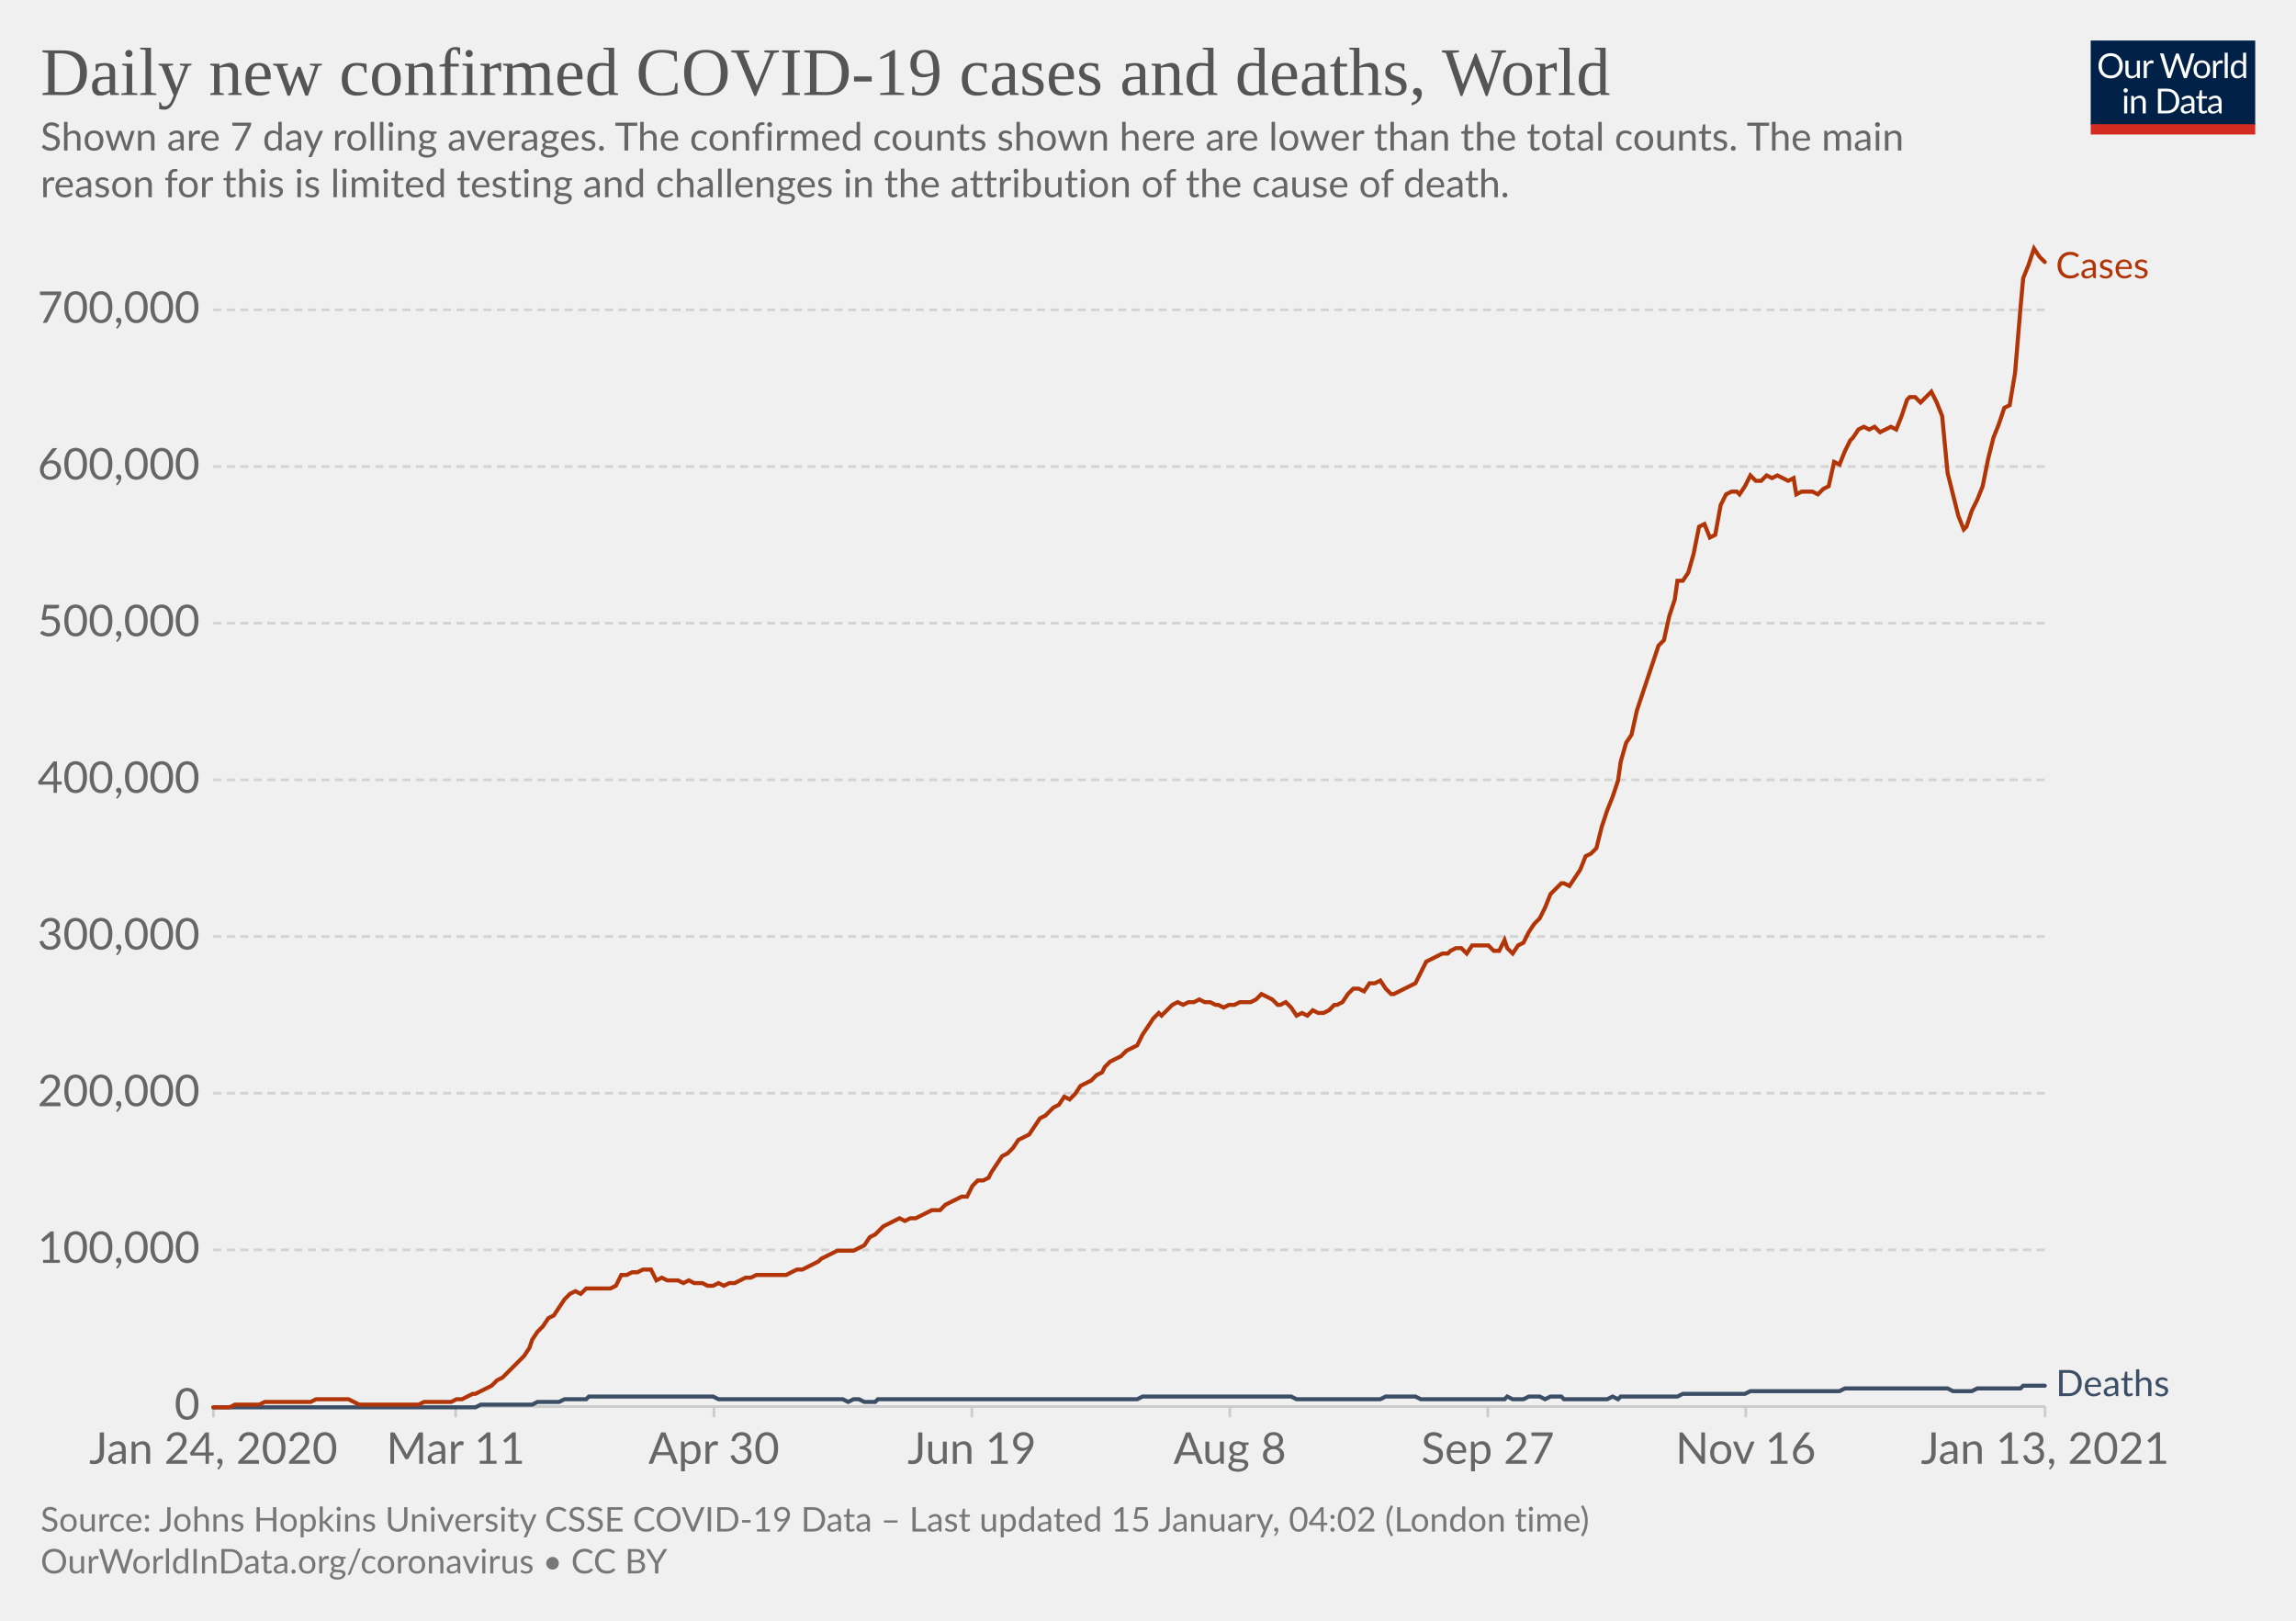
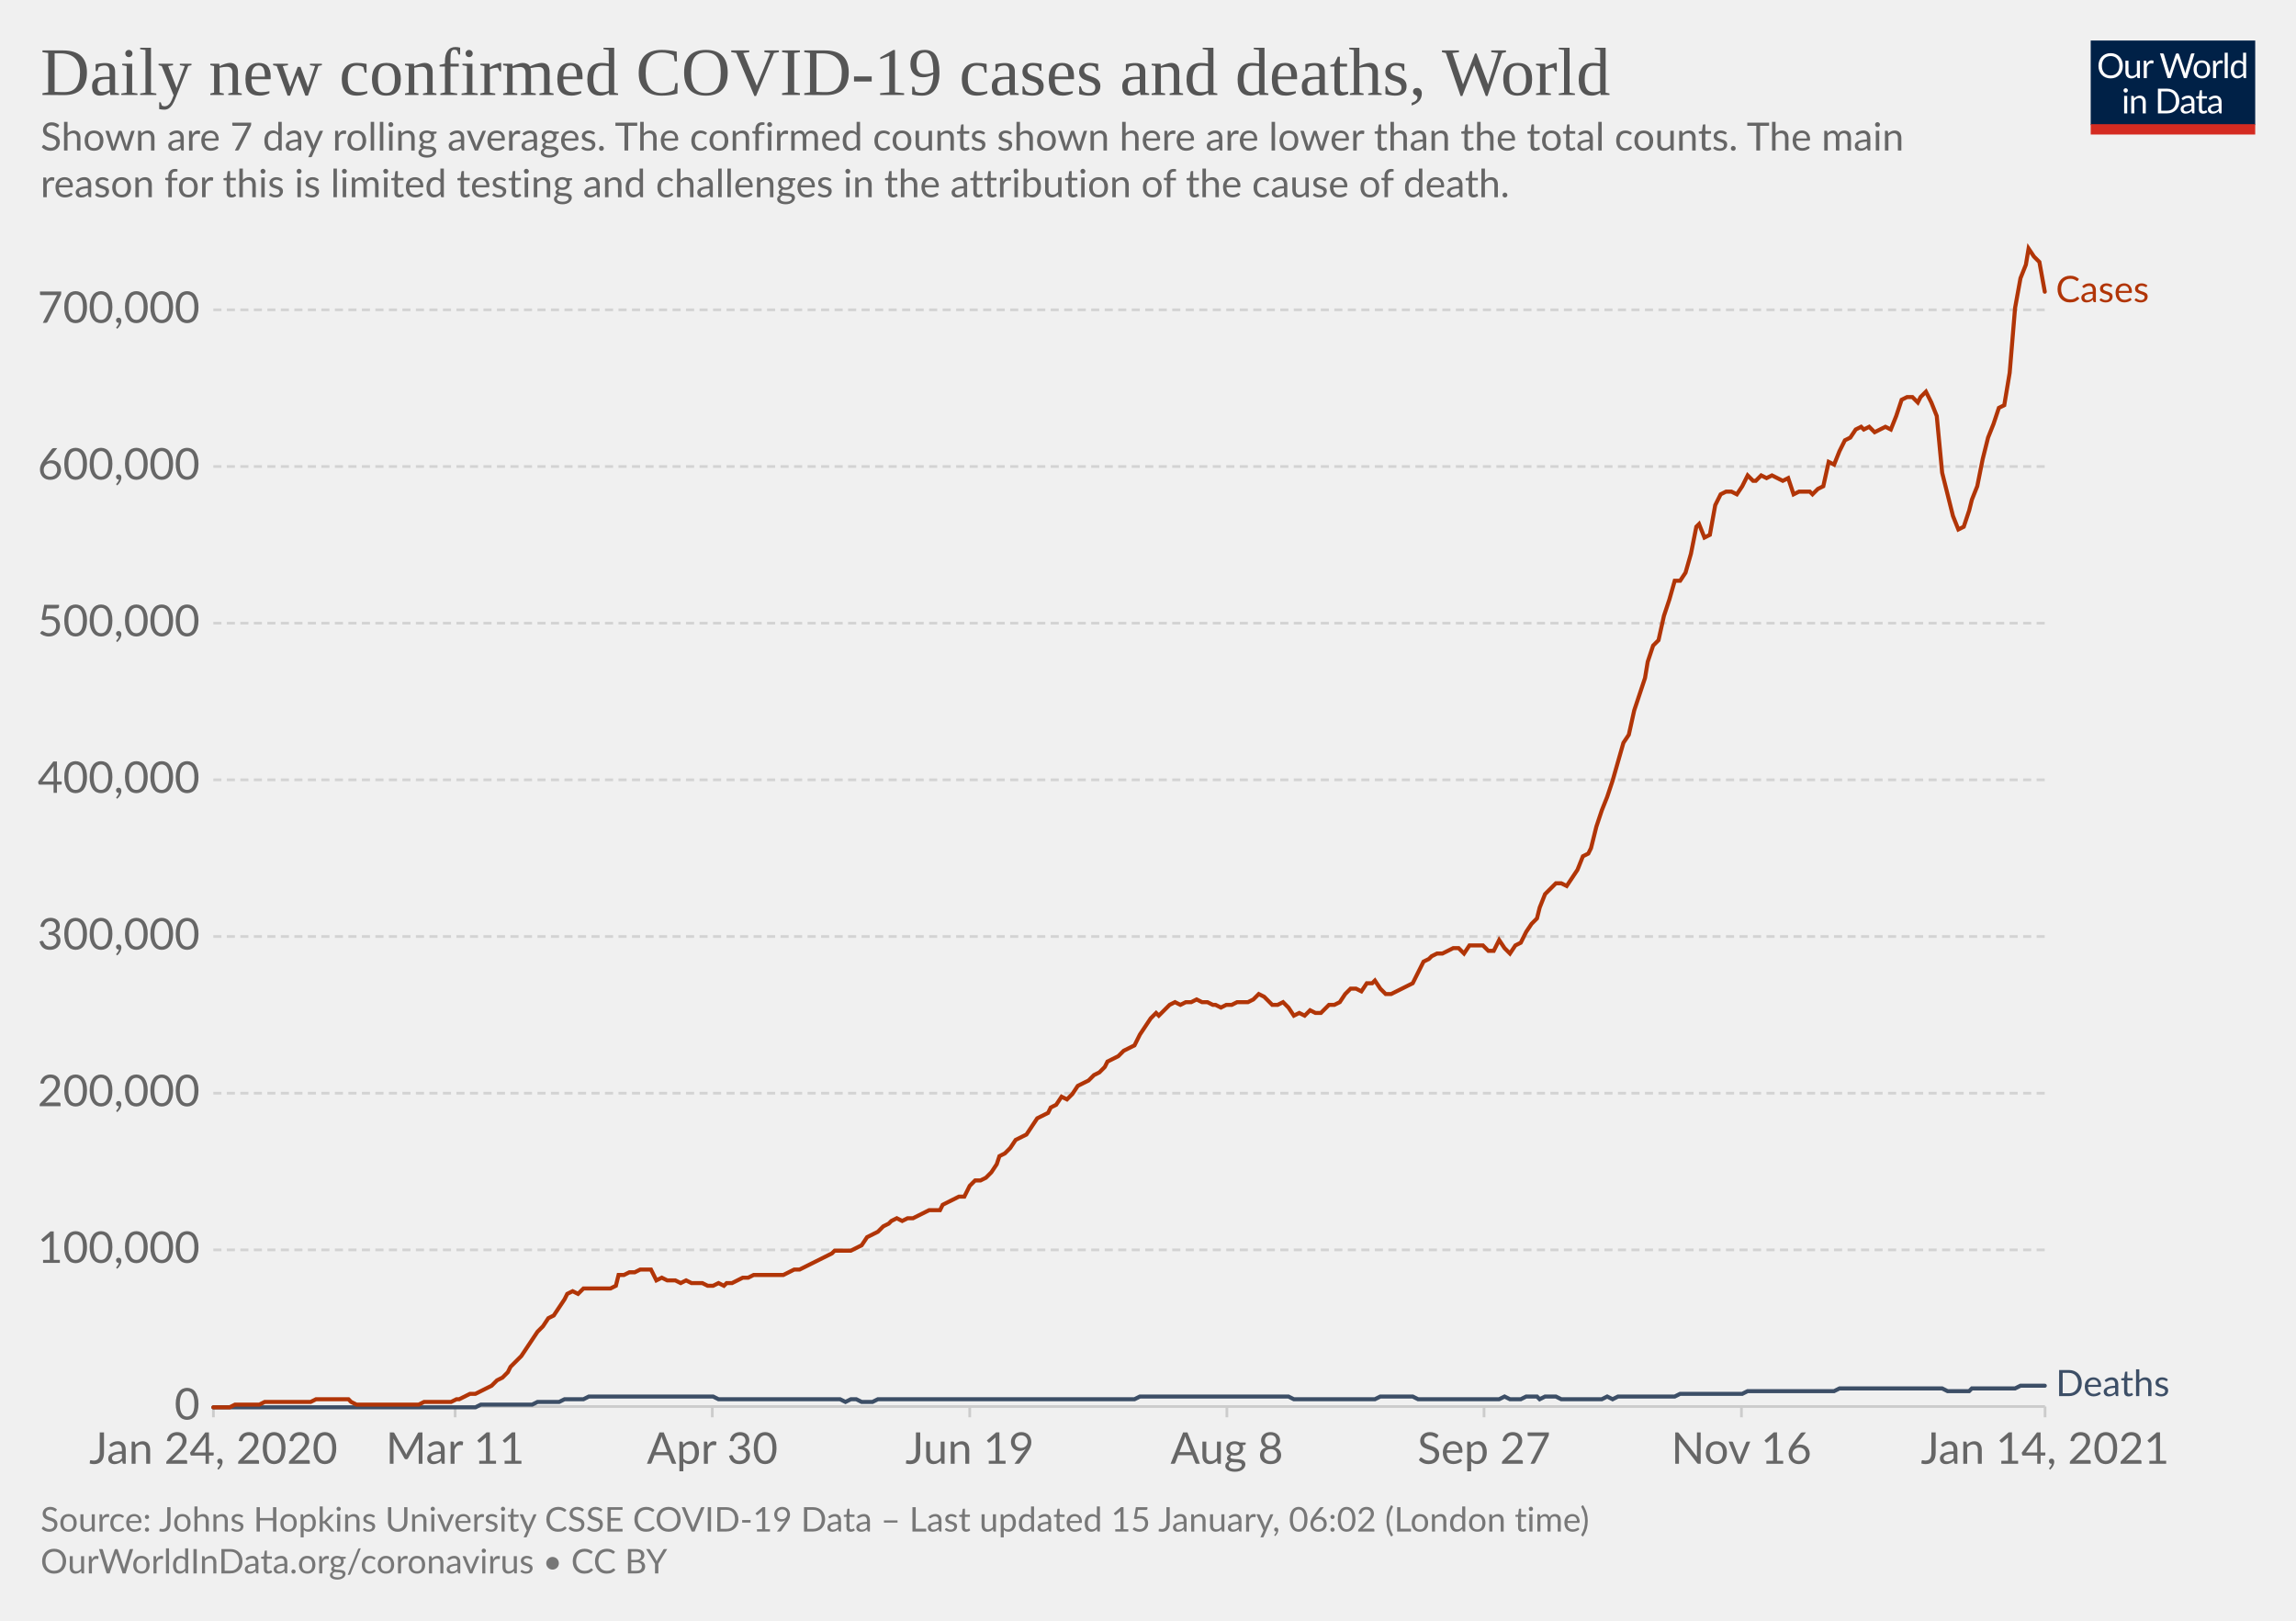
<svg xmlns="http://www.w3.org/2000/svg" version="1.1" style="background-color:#fff;-webkit-font-smoothing:antialiased" width="850" height="600" viewBox="0 0 850 600" font-family="Lato,'Helvetica Neue',Helvetica,Arial,sans-serif" font-size="18" text-rendering="optimizeLegibility">
  <g class="HeaderView">
    <g transform="matrix(.29 0 0 .29 774 15)">
      <svg width="210" height="120" viewBox="0 0 210 120" fill="none">
        <g clip-path="url(#clip0)">
          <path d="M0 0h210v107.89H0V0z" fill="#002147" />
          <path d="M40.98 32.25c0 2.36-.38 4.53-1.12 6.51a14.26 14.26 0 01-8.1 8.4c-1.9.78-4.02 1.17-6.34 1.17a16.6 16.6 0 01-6.33-1.17 14.31 14.31 0 01-8.08-8.4 18.29 18.29 0 01-1.12-6.51c0-2.36.38-4.53 1.12-6.5.75-1.97 1.8-3.67 3.17-5.1a14.32 14.32 0 014.9-3.34c1.92-.8 4.03-1.19 6.34-1.19 2.32 0 4.43.4 6.34 1.19 1.92.8 3.56 1.9 4.93 3.34a14.87 14.87 0 013.17 5.1 18.1 18.1 0 011.12 6.5zm-4.38 0c0-1.94-.26-3.68-.8-5.22a10.91 10.91 0 00-2.24-3.89 9.68 9.68 0 00-3.52-2.46 11.95 11.95 0 00-4.62-.86c-1.68 0-3.21.28-4.6.86a9.88 9.88 0 00-3.54 2.46 10.91 10.91 0 00-2.24 3.9c-.53 1.53-.8 3.27-.8 5.2 0 1.94.27 3.68.8 5.22a11.17 11.17 0 002.24 3.9 10.01 10.01 0 003.55 2.44c1.38.56 2.9.83 4.6.83s3.24-.27 4.61-.83a9.8 9.8 0 003.52-2.44 11.17 11.17 0 002.25-3.9c.53-1.54.8-3.28.8-5.21zm26.22-6.54V48H60.5c-.56 0-.9-.27-1.05-.81l-.31-2.4a12.45 12.45 0 01-3.26 2.6c-1.2.64-2.58.96-4.13.96-1.22 0-2.3-.2-3.24-.6a6.52 6.52 0 01-2.33-1.7 7.37 7.37 0 01-1.43-2.67c-.3-1.04-.46-2.2-.46-3.45V25.7h3.91v14.22c0 1.68.38 2.99 1.15 3.91.77.93 1.96 1.39 3.54 1.39 1.16 0 2.24-.27 3.23-.82a10.42 10.42 0 002.8-2.28V25.7h3.91zm8.61 4.47a9.94 9.94 0 012.6-3.56 5.64 5.64 0 013.76-1.3c.47 0 .92.05 1.34.15.44.1.83.27 1.17.49l-.3 2.92c-.09.37-.3.55-.66.55-.2 0-.5-.04-.9-.13a6.21 6.21 0 00-3.24.18 4.23 4.23 0 00-1.47.92c-.42.4-.81.9-1.17 1.5-.33.58-.64 1.26-.92 2.02V48H67.7V25.71h2.25c.42 0 .72.08.88.25.16.16.27.44.33.83l.26 3.39zm61.16-13.7L122.75 48h-3.82l-7.99-24.05a21.95 21.95 0 01-.42-1.58 38.36 38.36 0 01-.44 1.58L102.05 48h-3.83L88.4 16.47h3.54c.38 0 .7.1.95.29.26.2.43.43.5.73l6.52 21.9.28 1.28.29 1.46.3-1.46.38-1.27 7.41-21.91c.1-.25.26-.48.51-.69.27-.22.58-.33.95-.33h1.23c.38 0 .69.1.92.29a1.77 1.77 0 01.53.73l7.4 21.9a28.4 28.4 0 01.68 2.62 29.52 29.52 0 01.52-2.61l6.54-21.91a1.31 1.31 0 01.48-.7c.27-.21.58-.32.95-.32h3.32zm9.35 8.88c1.63 0 3.1.27 4.4.82a9.43 9.43 0 015.46 5.94c.5 1.4.74 2.98.74 4.73 0 1.76-.25 3.34-.74 4.75a9.43 9.43 0 01-5.46 5.92c-1.3.52-2.77.79-4.4.79-1.64 0-3.12-.27-4.44-.8a9.42 9.42 0 01-3.35-2.3c-.92-1-1.63-2.2-2.13-3.61-.49-1.41-.73-3-.73-4.75s.24-3.33.73-4.73c.5-1.43 1.2-2.64 2.13-3.63a9.4 9.4 0 013.35-2.31c1.32-.55 2.8-.82 4.44-.82zm0 19.89c2.2 0 3.84-.73 4.93-2.2 1.08-1.48 1.63-3.54 1.63-6.18 0-2.66-.55-4.72-1.63-6.2-1.09-1.49-2.73-2.23-4.93-2.23-1.12 0-2.09.2-2.93.57a5.71 5.71 0 00-2.06 1.65 7.5 7.5 0 00-1.24 2.67c-.26 1.04-.4 2.22-.4 3.54 0 2.64.55 4.7 1.64 6.18 1.1 1.47 2.76 2.2 4.99 2.2zm17.97-15.07a9.94 9.94 0 012.6-3.56 5.64 5.64 0 013.76-1.3c.47 0 .91.05 1.34.15.44.1.83.27 1.16.49l-.28 2.92c-.09.37-.31.55-.66.55-.2 0-.5-.04-.9-.13a6.2 6.2 0 00-3.24.18 4.23 4.23 0 00-1.47.92c-.43.4-.82.9-1.17 1.5a13.1 13.1 0 00-.92 2.02V48h-3.94V25.71h2.24c.43 0 .72.08.88.25.17.16.28.44.33.83l.27 3.39zm15.04-14.59V48h-3.92V15.6h3.92zm19.55 15.43a6.22 6.22 0 00-2.38-2.05 6.7 6.7 0 00-2.86-.6c-2.07 0-3.66.75-4.77 2.23-1.12 1.48-1.68 3.6-1.68 6.33 0 1.46.13 2.7.38 3.74a7.29 7.29 0 001.1 2.56 4.35 4.35 0 001.78 1.45c.7.3 1.5.46 2.4.46 1.29 0 2.41-.3 3.36-.88a9.6 9.6 0 002.67-2.49V31.02zm3.91-15.43V48h-2.33c-.56 0-.9-.27-1.06-.81l-.35-2.71a12.13 12.13 0 01-3.25 2.77 8.28 8.28 0 01-4.23 1.06 7.31 7.31 0 01-6.14-2.9c-.73-.96-1.3-2.15-1.69-3.57a18.35 18.35 0 01.07-9.48 11.29 11.29 0 011.89-3.7 8.7 8.7 0 017.06-3.34 7.96 7.96 0 016.12 2.62V15.59h3.91zM46.61 70.71V93H42.7V70.71h3.91zm.84-7c0 .39-.08.75-.24 1.09a2.81 2.81 0 01-1.52 1.47 2.67 2.67 0 01-2.16 0 2.9 2.9 0 01-1.45-1.47 2.67 2.67 0 010-2.16c.15-.35.35-.65.6-.9.25-.27.53-.47.85-.62a2.67 2.67 0 012.16 0c.35.15.65.35.9.62.27.25.47.55.62.9.16.34.24.7.24 1.08zm7.97 10.24c.49-.54 1-1.04 1.54-1.48a9.85 9.85 0 013.66-1.84 8.96 8.96 0 015.43.35c.94.4 1.72.97 2.33 1.71a7.36 7.36 0 011.43 2.67c.32 1.04.49 2.19.49 3.45V93h-3.94V78.81c0-1.69-.4-3-1.17-3.92-.76-.93-1.93-1.4-3.5-1.4a6.6 6.6 0 00-3.25.83c-1 .56-1.92 1.31-2.77 2.27V93h-3.94V70.71h2.35c.56 0 .9.28 1.04.82l.3 2.42zm57.7 3.3c0 2.36-.37 4.5-1.11 6.44a14.3 14.3 0 01-3.17 4.98 14.1 14.1 0 01-4.93 3.2c-1.9.76-4.02 1.13-6.33 1.13H85.8V61.47h11.77c2.31 0 4.42.39 6.33 1.15a13.8 13.8 0 018.1 8.18 17.75 17.75 0 011.12 6.45zm-4.37 0c0-1.94-.26-3.67-.8-5.2a10.94 10.94 0 00-2.23-3.87 9.57 9.57 0 00-3.53-2.42 12.23 12.23 0 00-4.61-.83h-7.5v24.62h7.5c1.7 0 3.24-.28 4.61-.84a9.7 9.7 0 003.53-2.4 10.94 10.94 0 002.24-3.87c.53-1.53.8-3.26.8-5.2zm19.8 5.72c-1.8.06-3.34.2-4.62.44-1.26.22-2.3.51-3.1.88-.8.36-1.37.8-1.74 1.3-.35.5-.53 1.05-.53 1.67 0 .58.1 1.1.3 1.52a3 3 0 00.76 1.05c.34.27.73.46 1.17.6a6.13 6.13 0 001.45.17 7.28 7.28 0 003.5-.81 11.95 11.95 0 002.82-2.2v-4.62zm-12.65-9.11a12.73 12.73 0 013.98-2.66c1.43-.59 3-.88 4.73-.88 1.25 0 2.36.2 3.33.61a6.81 6.81 0 013.94 4.38c.33 1.04.5 2.19.5 3.43V93h-1.74a1.8 1.8 0 01-.88-.18c-.2-.13-.36-.38-.48-.74l-.44-2.12-1.72 1.46a9.48 9.48 0 01-3.74 1.7c-.69.15-1.46.23-2.3.23-.87 0-1.69-.12-2.45-.35a5.34 5.34 0 01-3.34-2.93 6.64 6.64 0 01-.49-2.64c0-.88.25-1.72.73-2.53a6.33 6.33 0 012.35-2.17c1.09-.63 2.5-1.15 4.25-1.54 1.75-.41 3.89-.65 6.42-.7v-1.75c0-1.73-.37-3.03-1.12-3.91-.75-.9-1.84-1.34-3.28-1.34-.97 0-1.78.12-2.44.37-.64.23-1.2.5-1.7.81l-1.23.82c-.33.23-.67.35-1 .35-.27 0-.5-.07-.69-.2a2.1 2.1 0 01-.48-.53l-.7-1.25zm27.67 19.5c-1.76 0-3.12-.5-4.07-1.48-.94-.98-1.41-2.4-1.41-4.25V74h-2.68a.9.9 0 01-.6-.2c-.16-.14-.24-.36-.24-.66v-1.56l3.65-.46.9-6.89a.9.9 0 01.29-.52.88.88 0 01.62-.22H142v7.67h6.44V74H142v13.38c0 .94.22 1.63.68 2.09.45.45 1.04.68 1.76.68a3.21 3.21 0 001.85-.53l.55-.35c.16-.12.3-.18.41-.18.2 0 .4.13.55.38l1.15 1.87a7.45 7.45 0 01-2.44 1.5 8.53 8.53 0 01-2.95.52zm19.68-10.4c-1.8.07-3.34.21-4.62.45-1.26.22-2.3.51-3.1.88-.8.36-1.37.8-1.74 1.3-.35.5-.53 1.05-.53 1.67 0 .58.1 1.1.3 1.52a2.9 2.9 0 00.76 1.05c.34.27.73.46 1.17.6a6.13 6.13 0 001.45.17 7.3 7.3 0 003.5-.81 12.04 12.04 0 002.82-2.2v-4.62zm-12.65-9.1a12.72 12.72 0 013.99-2.66c1.42-.59 3-.88 4.72-.88 1.25 0 2.36.2 3.33.61a6.81 6.81 0 013.94 4.38c.33 1.04.5 2.19.5 3.43V93h-1.74a1.8 1.8 0 01-.88-.18c-.2-.13-.36-.38-.48-.74l-.44-2.12-1.72 1.46a9.48 9.48 0 01-3.74 1.7c-.69.15-1.46.23-2.3.23-.87 0-1.69-.12-2.45-.35a5.33 5.33 0 01-3.34-2.93 6.62 6.62 0 01-.49-2.64c0-.88.25-1.72.73-2.53a6.33 6.33 0 012.35-2.17c1.09-.63 2.5-1.15 4.25-1.54a31.2 31.2 0 016.42-.7v-1.75c0-1.73-.37-3.03-1.12-3.91-.75-.9-1.84-1.34-3.28-1.34-.97 0-1.78.12-2.44.37-.64.23-1.2.5-1.7.81l-1.22.82c-.34.23-.68.35-1.02.35-.26 0-.49-.07-.68-.2a1.88 1.88 0 01-.48-.53l-.7-1.25zM40.98 32.25c0 2.36-.38 4.53-1.12 6.51a14.26 14.26 0 01-8.1 8.4c-1.9.78-4.02 1.17-6.34 1.17a16.6 16.6 0 01-6.33-1.17 14.31 14.31 0 01-8.08-8.4 18.29 18.29 0 01-1.12-6.51c0-2.36.38-4.53 1.12-6.5.75-1.97 1.8-3.67 3.17-5.1a14.32 14.32 0 014.9-3.34c1.92-.8 4.03-1.19 6.34-1.19 2.32 0 4.43.4 6.34 1.19 1.92.8 3.56 1.9 4.93 3.34a14.87 14.87 0 013.17 5.1 18.1 18.1 0 011.12 6.5zm-4.38 0c0-1.94-.26-3.68-.8-5.22a10.91 10.91 0 00-2.24-3.89 9.68 9.68 0 00-3.52-2.46 11.95 11.95 0 00-4.62-.86c-1.68 0-3.21.28-4.6.86a9.88 9.88 0 00-3.54 2.46 10.91 10.91 0 00-2.24 3.9c-.53 1.53-.8 3.27-.8 5.2 0 1.94.27 3.68.8 5.22a11.17 11.17 0 002.24 3.9 10.01 10.01 0 003.55 2.44c1.38.56 2.9.83 4.6.83s3.24-.27 4.61-.83a9.8 9.8 0 003.52-2.44 11.17 11.17 0 002.25-3.9c.53-1.54.8-3.28.8-5.21zm26.22-6.54V48H60.5c-.56 0-.9-.27-1.05-.81l-.31-2.4a12.45 12.45 0 01-3.26 2.6c-1.2.64-2.58.96-4.13.96-1.22 0-2.3-.2-3.24-.6a6.52 6.52 0 01-2.33-1.7 7.37 7.37 0 01-1.43-2.67c-.3-1.04-.46-2.2-.46-3.45V25.7h3.91v14.22c0 1.68.38 2.99 1.15 3.91.77.93 1.96 1.39 3.54 1.39 1.16 0 2.24-.27 3.23-.82a10.42 10.42 0 002.8-2.28V25.7h3.91zm8.61 4.47a9.94 9.94 0 012.6-3.56 5.64 5.64 0 013.76-1.3c.47 0 .92.05 1.34.15.44.1.83.27 1.17.49l-.3 2.92c-.09.37-.3.55-.66.55-.2 0-.5-.04-.9-.13a6.21 6.21 0 00-3.24.18 4.23 4.23 0 00-1.47.92c-.42.4-.81.9-1.17 1.5-.33.58-.64 1.26-.92 2.02V48H67.7V25.71h2.25c.42 0 .72.08.88.25.16.16.27.44.33.83l.26 3.39zm61.16-13.7L122.75 48h-3.82l-7.99-24.05a21.95 21.95 0 01-.42-1.58 38.36 38.36 0 01-.44 1.58L102.05 48h-3.83L88.4 16.47h3.54c.38 0 .7.1.95.29.26.2.43.43.5.73l6.52 21.9.28 1.28.29 1.46.3-1.46.38-1.27 7.41-21.91c.1-.25.26-.48.51-.69.27-.22.58-.33.95-.33h1.23c.38 0 .69.1.92.29a1.77 1.77 0 01.53.73l7.4 21.9a28.4 28.4 0 01.68 2.62 29.52 29.52 0 01.52-2.61l6.54-21.91a1.31 1.31 0 01.48-.7c.27-.21.58-.32.95-.32h3.32zm9.35 8.88c1.63 0 3.1.27 4.4.82a9.43 9.43 0 015.46 5.94c.5 1.4.74 2.98.74 4.73 0 1.76-.25 3.34-.74 4.75a9.43 9.43 0 01-5.46 5.92c-1.3.52-2.77.79-4.4.79-1.64 0-3.12-.27-4.44-.8a9.42 9.42 0 01-3.35-2.3c-.92-1-1.63-2.2-2.13-3.61-.49-1.41-.73-3-.73-4.75s.24-3.33.73-4.73c.5-1.43 1.2-2.64 2.13-3.63a9.4 9.4 0 013.35-2.31c1.32-.55 2.8-.82 4.44-.82zm0 19.89c2.2 0 3.84-.73 4.93-2.2 1.08-1.48 1.63-3.54 1.63-6.18 0-2.66-.55-4.72-1.63-6.2-1.09-1.49-2.73-2.23-4.93-2.23-1.12 0-2.09.2-2.93.57a5.71 5.71 0 00-2.06 1.65 7.5 7.5 0 00-1.24 2.67c-.26 1.04-.4 2.22-.4 3.54 0 2.64.55 4.7 1.64 6.18 1.1 1.47 2.76 2.2 4.99 2.2zm17.97-15.07a9.94 9.94 0 012.6-3.56 5.64 5.64 0 013.76-1.3c.47 0 .91.05 1.34.15.44.1.83.27 1.16.49l-.28 2.92c-.09.37-.31.55-.66.55-.2 0-.5-.04-.9-.13a6.2 6.2 0 00-3.24.18 4.23 4.23 0 00-1.47.92c-.43.4-.82.9-1.17 1.5a13.1 13.1 0 00-.92 2.02V48h-3.94V25.71h2.24c.43 0 .72.08.88.25.17.16.28.44.33.83l.27 3.39zm15.04-14.59V48h-3.92V15.6h3.92zm19.55 15.43a6.22 6.22 0 00-2.38-2.05 6.7 6.7 0 00-2.86-.6c-2.07 0-3.66.75-4.77 2.23-1.12 1.48-1.68 3.6-1.68 6.33 0 1.46.13 2.7.38 3.74a7.29 7.29 0 001.1 2.56 4.35 4.35 0 001.78 1.45c.7.3 1.5.46 2.4.46 1.29 0 2.41-.3 3.36-.88a9.6 9.6 0 002.67-2.49V31.02zm3.91-15.43V48h-2.33c-.56 0-.9-.27-1.06-.81l-.35-2.71a12.13 12.13 0 01-3.25 2.77 8.28 8.28 0 01-4.23 1.06 7.31 7.31 0 01-6.14-2.9c-.73-.96-1.3-2.15-1.69-3.57a18.35 18.35 0 01.07-9.48 11.29 11.29 0 011.89-3.7 8.7 8.7 0 017.06-3.34 7.96 7.96 0 016.12 2.62V15.59h3.91zM46.61 70.71V93H42.7V70.71h3.91zm.84-7c0 .39-.08.75-.24 1.09a2.81 2.81 0 01-1.52 1.47 2.67 2.67 0 01-2.16 0 2.9 2.9 0 01-1.45-1.47 2.67 2.67 0 010-2.16c.15-.35.35-.65.6-.9.25-.27.53-.47.85-.62a2.67 2.67 0 012.16 0c.35.15.65.35.9.62.27.25.47.55.62.9.16.34.24.7.24 1.08zm7.97 10.24c.49-.54 1-1.04 1.54-1.48a9.85 9.85 0 013.66-1.84 8.96 8.96 0 015.43.35c.94.4 1.72.97 2.33 1.71a7.36 7.36 0 011.43 2.67c.32 1.04.49 2.19.49 3.45V93h-3.94V78.81c0-1.69-.4-3-1.17-3.92-.76-.93-1.93-1.4-3.5-1.4a6.6 6.6 0 00-3.25.83c-1 .56-1.92 1.31-2.77 2.27V93h-3.94V70.71h2.35c.56 0 .9.28 1.04.82l.3 2.42zm57.7 3.3c0 2.36-.37 4.5-1.11 6.44a14.3 14.3 0 01-3.17 4.98 14.1 14.1 0 01-4.93 3.2c-1.9.76-4.02 1.13-6.33 1.13H85.8V61.47h11.77c2.31 0 4.42.39 6.33 1.15a13.8 13.8 0 018.1 8.18 17.75 17.75 0 011.12 6.45zm-4.37 0c0-1.94-.26-3.67-.8-5.2a10.94 10.94 0 00-2.23-3.87 9.57 9.57 0 00-3.53-2.42 12.23 12.23 0 00-4.61-.83h-7.5v24.62h7.5c1.7 0 3.24-.28 4.61-.84a9.7 9.7 0 003.53-2.4 10.94 10.94 0 002.24-3.87c.53-1.53.8-3.26.8-5.2zm19.8 5.72c-1.8.06-3.34.2-4.62.44-1.26.22-2.3.51-3.1.88-.8.36-1.37.8-1.74 1.3-.35.5-.53 1.05-.53 1.67 0 .58.1 1.1.3 1.52a3 3 0 00.76 1.05c.34.27.73.46 1.17.6a6.13 6.13 0 001.45.17 7.28 7.28 0 003.5-.81 11.95 11.95 0 002.82-2.2v-4.62zm-12.65-9.11a12.73 12.73 0 013.98-2.66c1.43-.59 3-.88 4.73-.88 1.25 0 2.36.2 3.33.61a6.81 6.81 0 013.94 4.38c.33 1.04.5 2.19.5 3.43V93h-1.74a1.8 1.8 0 01-.88-.18c-.2-.13-.36-.38-.48-.74l-.44-2.12-1.72 1.46a9.48 9.48 0 01-3.74 1.7c-.69.15-1.46.23-2.3.23-.87 0-1.69-.12-2.45-.35a5.34 5.34 0 01-3.34-2.93 6.64 6.64 0 01-.49-2.64c0-.88.25-1.72.73-2.53a6.33 6.33 0 012.35-2.17c1.09-.63 2.5-1.15 4.25-1.54 1.75-.41 3.89-.65 6.42-.7v-1.75c0-1.73-.37-3.03-1.12-3.91-.75-.9-1.84-1.34-3.28-1.34-.97 0-1.78.12-2.44.37-.64.23-1.2.5-1.7.81l-1.23.82c-.33.23-.67.35-1 .35-.27 0-.5-.07-.69-.2a2.1 2.1 0 01-.48-.53l-.7-1.25zm27.67 19.5c-1.76 0-3.12-.5-4.07-1.48-.94-.98-1.41-2.4-1.41-4.25V74h-2.68a.9.9 0 01-.6-.2c-.16-.14-.24-.36-.24-.66v-1.56l3.65-.46.9-6.89a.9.9 0 01.29-.52.88.88 0 01.62-.22H142v7.67h6.44V74H142v13.38c0 .94.22 1.63.68 2.09.45.45 1.04.68 1.76.68a3.21 3.21 0 001.85-.53l.55-.35c.16-.12.3-.18.41-.18.2 0 .4.13.55.38l1.15 1.87a7.45 7.45 0 01-2.44 1.5 8.53 8.53 0 01-2.95.52zm19.68-10.4c-1.8.07-3.34.21-4.62.45-1.26.22-2.3.51-3.1.88-.8.36-1.37.8-1.74 1.3-.35.5-.53 1.05-.53 1.67 0 .58.1 1.1.3 1.52a2.9 2.9 0 00.76 1.05c.34.27.73.46 1.17.6a6.13 6.13 0 001.45.17 7.3 7.3 0 003.5-.81 12.04 12.04 0 002.82-2.2v-4.62zm-12.65-9.1a12.72 12.72 0 013.99-2.66c1.42-.59 3-.88 4.72-.88 1.25 0 2.36.2 3.33.61a6.81 6.81 0 013.94 4.38c.33 1.04.5 2.19.5 3.43V93h-1.74a1.8 1.8 0 01-.88-.18c-.2-.13-.36-.38-.48-.74l-.44-2.12-1.72 1.46a9.48 9.48 0 01-3.74 1.7c-.69.15-1.46.23-2.3.23-.87 0-1.69-.12-2.45-.35a5.33 5.33 0 01-3.34-2.93 6.62 6.62 0 01-.49-2.64c0-.88.25-1.72.73-2.53a6.33 6.33 0 012.35-2.17c1.09-.63 2.5-1.15 4.25-1.54a31.2 31.2 0 016.42-.7v-1.75c0-1.73-.37-3.03-1.12-3.91-.75-.9-1.84-1.34-3.28-1.34-.97 0-1.78.12-2.44.37-.64.23-1.2.5-1.7.81l-1.22.82c-.34.23-.68.35-1.02.35-.26 0-.49-.07-.68-.2a1.88 1.88 0 01-.48-.53l-.7-1.25zM40.98 32.25c0 2.36-.38 4.53-1.12 6.51a14.26 14.26 0 01-8.1 8.4c-1.9.78-4.02 1.17-6.34 1.17a16.6 16.6 0 01-6.33-1.17 14.31 14.31 0 01-8.08-8.4 18.29 18.29 0 01-1.12-6.51c0-2.36.38-4.53 1.12-6.5.75-1.97 1.8-3.67 3.17-5.1a14.32 14.32 0 014.9-3.34c1.92-.8 4.03-1.19 6.34-1.19 2.32 0 4.43.4 6.34 1.19 1.92.8 3.56 1.9 4.93 3.34a14.87 14.87 0 013.17 5.1 18.1 18.1 0 011.12 6.5zm-4.38 0c0-1.94-.26-3.68-.8-5.22a10.91 10.91 0 00-2.24-3.89 9.68 9.68 0 00-3.52-2.46 11.95 11.95 0 00-4.62-.86c-1.68 0-3.21.28-4.6.86a9.88 9.88 0 00-3.54 2.46 10.91 10.91 0 00-2.24 3.9c-.53 1.53-.8 3.27-.8 5.2 0 1.94.27 3.68.8 5.22a11.17 11.17 0 002.24 3.9 10.01 10.01 0 003.55 2.44c1.38.56 2.9.83 4.6.83s3.24-.27 4.61-.83a9.8 9.8 0 003.52-2.44 11.17 11.17 0 002.25-3.9c.53-1.54.8-3.28.8-5.21zm26.22-6.54V48H60.5c-.56 0-.9-.27-1.05-.81l-.31-2.4a12.45 12.45 0 01-3.26 2.6c-1.2.64-2.58.96-4.13.96-1.22 0-2.3-.2-3.24-.6a6.52 6.52 0 01-2.33-1.7 7.37 7.37 0 01-1.43-2.67c-.3-1.04-.46-2.2-.46-3.45V25.7h3.91v14.22c0 1.68.38 2.99 1.15 3.91.77.93 1.96 1.39 3.54 1.39 1.16 0 2.24-.27 3.23-.82a10.42 10.42 0 002.8-2.28V25.7h3.91zm8.61 4.47a9.94 9.94 0 012.6-3.56 5.64 5.64 0 013.76-1.3c.47 0 .92.05 1.34.15.44.1.83.27 1.17.49l-.3 2.92c-.09.37-.3.55-.66.55-.2 0-.5-.04-.9-.13a6.21 6.21 0 00-3.24.18 4.23 4.23 0 00-1.47.92c-.42.4-.81.9-1.17 1.5-.33.58-.64 1.26-.92 2.02V48H67.7V25.71h2.25c.42 0 .72.08.88.25.16.16.27.44.33.83l.26 3.39zm61.16-13.7L122.75 48h-3.82l-7.99-24.05a21.95 21.95 0 01-.42-1.58 38.36 38.36 0 01-.44 1.58L102.05 48h-3.83L88.4 16.47h3.54c.38 0 .7.1.95.29.26.2.43.43.5.73l6.52 21.9.28 1.28.29 1.46.3-1.46.38-1.27 7.41-21.91c.1-.25.26-.48.51-.69.27-.22.58-.33.95-.33h1.23c.38 0 .69.1.92.29a1.77 1.77 0 01.53.73l7.4 21.9a28.4 28.4 0 01.68 2.62 29.52 29.52 0 01.52-2.61l6.54-21.91a1.31 1.31 0 01.48-.7c.27-.21.58-.32.95-.32h3.32zm9.35 8.88c1.63 0 3.1.27 4.4.82a9.43 9.43 0 015.46 5.94c.5 1.4.74 2.98.74 4.73 0 1.76-.25 3.34-.74 4.75a9.43 9.43 0 01-5.46 5.92c-1.3.52-2.77.79-4.4.79-1.64 0-3.12-.27-4.44-.8a9.42 9.42 0 01-3.35-2.3c-.92-1-1.63-2.2-2.13-3.61-.49-1.41-.73-3-.73-4.75s.24-3.33.73-4.73c.5-1.43 1.2-2.64 2.13-3.63a9.4 9.4 0 013.35-2.31c1.32-.55 2.8-.82 4.44-.82zm0 19.89c2.2 0 3.84-.73 4.93-2.2 1.08-1.48 1.63-3.54 1.63-6.18 0-2.66-.55-4.72-1.63-6.2-1.09-1.49-2.73-2.23-4.93-2.23-1.12 0-2.09.2-2.93.57a5.71 5.71 0 00-2.06 1.65 7.5 7.5 0 00-1.24 2.67c-.26 1.04-.4 2.22-.4 3.54 0 2.64.55 4.7 1.64 6.18 1.1 1.47 2.76 2.2 4.99 2.2zm17.97-15.07a9.94 9.94 0 012.6-3.56 5.64 5.64 0 013.76-1.3c.47 0 .91.05 1.34.15.44.1.83.27 1.16.49l-.28 2.92c-.09.37-.31.55-.66.55-.2 0-.5-.04-.9-.13a6.2 6.2 0 00-3.24.18 4.23 4.23 0 00-1.47.92c-.43.4-.82.9-1.17 1.5a13.1 13.1 0 00-.92 2.02V48h-3.94V25.71h2.24c.43 0 .72.08.88.25.17.16.28.44.33.83l.27 3.39zm15.04-14.59V48h-3.92V15.6h3.92zm19.55 15.43a6.22 6.22 0 00-2.38-2.05 6.7 6.7 0 00-2.86-.6c-2.07 0-3.66.75-4.77 2.23-1.12 1.48-1.68 3.6-1.68 6.33 0 1.46.13 2.7.38 3.74a7.29 7.29 0 001.1 2.56 4.35 4.35 0 001.78 1.45c.7.3 1.5.46 2.4.46 1.29 0 2.41-.3 3.36-.88a9.6 9.6 0 002.67-2.49V31.02zm3.91-15.43V48h-2.33c-.56 0-.9-.27-1.06-.81l-.35-2.71a12.13 12.13 0 01-3.25 2.77 8.28 8.28 0 01-4.23 1.06 7.31 7.31 0 01-6.14-2.9c-.73-.96-1.3-2.15-1.69-3.57a18.35 18.35 0 01.07-9.48 11.29 11.29 0 011.89-3.7 8.7 8.7 0 017.06-3.34 7.96 7.96 0 016.12 2.62V15.59h3.91zM46.61 70.71V93H42.7V70.71h3.91zm.84-7c0 .39-.08.75-.24 1.09a2.81 2.81 0 01-1.52 1.47 2.67 2.67 0 01-2.16 0 2.9 2.9 0 01-1.45-1.47 2.67 2.67 0 010-2.16c.15-.35.35-.65.6-.9.25-.27.53-.47.85-.62a2.67 2.67 0 012.16 0c.35.15.65.35.9.62.27.25.47.55.62.9.16.34.24.7.24 1.08zm7.97 10.24c.49-.54 1-1.04 1.54-1.48a9.85 9.85 0 013.66-1.84 8.96 8.96 0 015.43.35c.94.4 1.72.97 2.33 1.71a7.36 7.36 0 011.43 2.67c.32 1.04.49 2.19.49 3.45V93h-3.94V78.81c0-1.69-.4-3-1.17-3.92-.76-.93-1.93-1.4-3.5-1.4a6.6 6.6 0 00-3.25.83c-1 .56-1.92 1.31-2.77 2.27V93h-3.94V70.71h2.35c.56 0 .9.28 1.04.82l.3 2.42zm57.7 3.3c0 2.36-.37 4.5-1.11 6.44a14.3 14.3 0 01-3.17 4.98 14.1 14.1 0 01-4.93 3.2c-1.9.76-4.02 1.13-6.33 1.13H85.8V61.47h11.77c2.31 0 4.42.39 6.33 1.15a13.8 13.8 0 018.1 8.18 17.75 17.75 0 011.12 6.45zm-4.37 0c0-1.94-.26-3.67-.8-5.2a10.94 10.94 0 00-2.23-3.87 9.57 9.57 0 00-3.53-2.42 12.23 12.23 0 00-4.61-.83h-7.5v24.62h7.5c1.7 0 3.24-.28 4.61-.84a9.7 9.7 0 003.53-2.4 10.94 10.94 0 002.24-3.87c.53-1.53.8-3.26.8-5.2zm19.8 5.72c-1.8.06-3.34.2-4.62.44-1.26.22-2.3.51-3.1.88-.8.36-1.37.8-1.74 1.3-.35.5-.53 1.05-.53 1.67 0 .58.1 1.1.3 1.52a3 3 0 00.76 1.05c.34.27.73.46 1.17.6a6.13 6.13 0 001.45.17 7.28 7.28 0 003.5-.81 11.95 11.95 0 002.82-2.2v-4.62zm-12.65-9.11a12.73 12.73 0 013.98-2.66c1.43-.59 3-.88 4.73-.88 1.25 0 2.36.2 3.33.61a6.81 6.81 0 013.94 4.38c.33 1.04.5 2.19.5 3.43V93h-1.74a1.8 1.8 0 01-.88-.18c-.2-.13-.36-.38-.48-.74l-.44-2.12-1.72 1.46a9.48 9.48 0 01-3.74 1.7c-.69.15-1.46.23-2.3.23-.87 0-1.69-.12-2.45-.35a5.34 5.34 0 01-3.34-2.93 6.64 6.64 0 01-.49-2.64c0-.88.25-1.72.73-2.53a6.33 6.33 0 012.35-2.17c1.09-.63 2.5-1.15 4.25-1.54 1.75-.41 3.89-.65 6.42-.7v-1.75c0-1.73-.37-3.03-1.12-3.91-.75-.9-1.84-1.34-3.28-1.34-.97 0-1.78.12-2.44.37-.64.23-1.2.5-1.7.81l-1.23.82c-.33.23-.67.35-1 .35-.27 0-.5-.07-.69-.2a2.1 2.1 0 01-.48-.53l-.7-1.25zm27.67 19.5c-1.76 0-3.12-.5-4.07-1.48-.94-.98-1.41-2.4-1.41-4.25V74h-2.68a.9.9 0 01-.6-.2c-.16-.14-.24-.36-.24-.66v-1.56l3.65-.46.9-6.89a.9.9 0 01.29-.52.88.88 0 01.62-.22H142v7.67h6.44V74H142v13.38c0 .94.22 1.63.68 2.09.45.45 1.04.68 1.76.68a3.21 3.21 0 001.85-.53l.55-.35c.16-.12.3-.18.41-.18.2 0 .4.13.55.38l1.15 1.87a7.45 7.45 0 01-2.44 1.5 8.53 8.53 0 01-2.95.52zm19.68-10.4c-1.8.07-3.34.21-4.62.45-1.26.22-2.3.51-3.1.88-.8.36-1.37.8-1.74 1.3-.35.5-.53 1.05-.53 1.67 0 .58.1 1.1.3 1.52a2.9 2.9 0 00.76 1.05c.34.27.73.46 1.17.6a6.13 6.13 0 001.45.17 7.3 7.3 0 003.5-.81 12.04 12.04 0 002.82-2.2v-4.62zm-12.65-9.1a12.72 12.72 0 013.99-2.66c1.42-.59 3-.88 4.72-.88 1.25 0 2.36.2 3.33.61a6.81 6.81 0 013.94 4.38c.33 1.04.5 2.19.5 3.43V93h-1.74a1.8 1.8 0 01-.88-.18c-.2-.13-.36-.38-.48-.74l-.44-2.12-1.72 1.46a9.48 9.48 0 01-3.74 1.7c-.69.15-1.46.23-2.3.23-.87 0-1.69-.12-2.45-.35a5.33 5.33 0 01-3.34-2.93 6.62 6.62 0 01-.49-2.64c0-.88.25-1.72.73-2.53a6.33 6.33 0 012.35-2.17c1.09-.63 2.5-1.15 4.25-1.54a31.2 31.2 0 016.42-.7v-1.75c0-1.73-.37-3.03-1.12-3.91-.75-.9-1.84-1.34-3.28-1.34-.97 0-1.78.12-2.44.37-.64.23-1.2.5-1.7.81l-1.22.82c-.34.23-.68.35-1.02.35-.26 0-.49-.07-.68-.2a1.88 1.88 0 01-.48-.53l-.7-1.25z" fill="#fff" />
          <path fill="#D42B21" d="M0 106.79h210V120H0z" />
        </g>
        <defs>
          <clipPath id="clip0">
            <path fill="#fff" d="M0 0h210v120H0z" />
          </clipPath>
        </defs>
      </svg>
    </g>
    <a href="https://ourworldindata.org/grapher/daily-covid-cases-deaths-7-day-ra?time=2020-01-02..latest" target="_blank" rel="noopener" font-family="&quot;Playfair Display&quot;,Georgia,&quot;Times New Roman&quot;,serif">
      <text font-size="25.2" x="15" y="35.2" fill="#555">
        <tspan x="15" y="35.16">Daily new confirmed COVID-19 cases and deaths, World</tspan>
      </text>
    </a>
    <text font-size="14.4" x="15" y="55.7" fill="#666">
      <tspan x="15" y="55.72">Shown are 7 day rolling averages. The confirmed counts shown here are lower than the total counts. The main</tspan>
      <tspan x="15" y="73">reason for this is limited testing and challenges in the attribution of the cause of death.</tspan>
    </text>
  </g>
  <g class="LineChart">
    <defs>
      <clipPath id="a">
        <path d="M68.97 0h830v899.4h-830z" />
      </clipPath>
    </defs>
    <g class="DualAxisView">
      <g class="HorizontalAxis">
-         <path stroke="#ccc" d="M79 520.7v4M168.7 520.7v4M264.3 520.7v4M359.8 520.7v4M455.3 520.7v4M550.8 520.7v4M646.3 520.7v4M757.1 520.7v4" />
+         <path stroke="#ccc" d="M79 520.7v4M168.5 520.7v4M263.7 520.7v4M359 520.7v4M454.2 520.7v4M549.4 520.7v4M644.7 520.7v4M757.1 520.7v4" />
        <text x="79" y="541.9" fill="#666" text-anchor="middle" font-size="16.2">Jan 24, 2020</text>
-         <text x="168.7" y="541.9" fill="#666" text-anchor="middle" font-size="16.2">Mar 11</text>
-         <text x="264.3" y="541.9" fill="#666" text-anchor="middle" font-size="16.2">Apr 30</text>
-         <text x="359.8" y="541.9" fill="#666" text-anchor="middle" font-size="16.2">Jun 19</text>
-         <text x="455.3" y="541.9" fill="#666" text-anchor="middle" font-size="16.2">Aug 8</text>
-         <text x="550.8" y="541.9" fill="#666" text-anchor="middle" font-size="16.2">Sep 27</text>
-         <text x="646.3" y="541.9" fill="#666" text-anchor="middle" font-size="16.2">Nov 16</text>
-         <text x="757.1" y="541.9" fill="#666" text-anchor="middle" font-size="16.2">Jan 13, 2021</text>
+         <text x="168.5" y="541.9" fill="#666" text-anchor="middle" font-size="16.2">Mar 11</text>
+         <text x="263.7" y="541.9" fill="#666" text-anchor="middle" font-size="16.2">Apr 30</text>
+         <text x="359" y="541.9" fill="#666" text-anchor="middle" font-size="16.2">Jun 19</text>
+         <text x="454.2" y="541.9" fill="#666" text-anchor="middle" font-size="16.2">Aug 8</text>
+         <text x="549.4" y="541.9" fill="#666" text-anchor="middle" font-size="16.2">Sep 27</text>
+         <text x="644.7" y="541.9" fill="#666" text-anchor="middle" font-size="16.2">Nov 16</text>
+         <text x="757.1" y="541.9" fill="#666" text-anchor="middle" font-size="16.2">Jan 14, 2021</text>
      </g>
      <g class="VerticalAxis" fill="#666" dominant-baseline="middle" text-anchor="end" font-size="16.2">
        <text x="73.97" y="520.7">0</text>
        <text x="73.97" y="462.7">100,000</text>
        <text x="73.97" y="404.7">200,000</text>
        <text x="73.97" y="346.7">300,000</text>
        <text x="73.97" y="288.7">400,000</text>
        <text x="73.97" y="230.7">500,000</text>
        <text x="73.97" y="172.7">600,000</text>
        <text x="73.97" y="114.7">700,000</text>
      </g>
      <g class="AxisGridLines horizontalLines">
        <path stroke="#ccc" d="M78.97 520.7h678.1" />
        <path stroke="#d3d3d3" stroke-dasharray="3,2" d="M78.97 462.7h678.1M78.97 404.7h678.1M78.97 346.7h678.1M78.97 288.7h678.1M78.97 230.7h678.1M78.97 172.7h678.1M78.97 114.7h678.1" />
      </g>
    </g>
    <g clip-path="url(#a)">
      <g class="LineLabels" cursor="default">
        <g class="legendMark">
-           <text font-size="13.5" x="761.1" y="103" fill="#B13507">
-             <tspan x="761.07" y="103">Cases</tspan>
+           <text font-size="13.5" x="761.1" y="111.8" fill="#B13507">
+             <tspan x="761.07" y="111.85">Cases</tspan>
          </text>
        </g>
        <g class="legendMark">
          <text font-size="13.5" x="761.1" y="516.8" fill="#3C4E66">
            <tspan x="761.07" y="516.85">Deaths</tspan>
          </text>
        </g>
      </g>
      <g class="Lines">
        <g class="key-World_0">
-           <path stroke="#3C4E66" stroke-linecap="round" d="M79 521h97l2-1h19l2-1h8l2-1h8l1-1h46l2 1h46l2 1 2-1h2l2 1h4l1-1h96l2-1h55l2 1h31l2-1h11l2 1h31l1-1 2 1h4l2-1h4l2 1 2-1h4l1 1h16l2-1 2 1 1-1h21l2-1h23l2-1h33l2-1h38l2 1h7l2-1h16l1-1h8" fill="none" stroke-width="1.5" />
+           <path stroke="#3C4E66" stroke-linecap="round" d="M79 521h97l2-1h19l2-1h8l2-1h7l2-1h46l2 1h45l2 1 2-1h2l2 1h4l2-1h95l2-1h55l2 1h30l2-1h12l2 1h30l2-1 2 1h4l2-1h4l1 1 2-1h4l2 1h15l2-1 2 1 2-1h21l2-1h23l2-1h32l2-1h38l2 1h8l1-1h16l2-1h9" fill="none" stroke-width="1.5" />
        </g>
        <g class="key-World_1">
-           <path stroke="#B13507" stroke-linecap="round" d="M79 521h6l2-1h9l2-1h17l2-1h12l2 1 2 1h22l2-1h10l2-1h2l2-1 2-1h1l2-1 2-1 2-1 2-2 2-1 2-2 2-2 2-2 2-2 2-3 1-3 2-3 2-2 2-3 2-1 2-3 2-3 2-2 2-1 2 1 2-2h9l2-1 2-4h2l2-1h2l2-1h3l2 4 2-1 2 1h4l2 1 2-1 2 1h3l2 1h2l2-1 2 1 2-1h2l2-1 2-1h2l2-1h11l2-1 2-1h2l2-1 2-1 2-1 1-1 2-1 2-1 2-1h6l2-1 2-1 2-3 2-1 1-1 2-2 2-1 2-1 2-1 2 1 2-1h2l2-1 2-1 2-1h3l2-2 2-1 2-1 2-1h2l2-4 2-2h2l2-1 1-2 2-3 2-3 2-1 2-2 2-3 2-1 2-1 2-3 2-3 2-1 1-1 2-2 2-1 2-3 2 1 2-2 2-3 2-1 2-1 2-2 2-1 1-2 2-2 2-1 2-1 2-2 2-1 2-1 2-4 2-3 2-3 2-2 1 1 2-2 2-2 2-1 2 1 2-1h2l2-1 2 1h2l2 1h1l2 1 2-1h2l2-1h4l2-1 2-2 2 1 2 1 2 2h1l2-1 2 2 2 3 2-1 2 1 2-2 2 1h2l2-1 2-2h1l2-1 2-3 2-2h2l2 1 2-3h2l2-1 2 3 2 2h1l2-1 2-1 2-1 2-1 2-4 2-4 2-1 2-1 2-1h2l1-1 2-1h2l2 2 2-3h6l2 2h2l2-4 1 3 2 2 2-3 2-1 2-4 2-3 2-2 2-4 2-5 2-2 2-2h1l2 1 2-3 2-3 2-5 2-1 2-2 2-8 2-6 2-5 2-6 1-7 2-7 2-3 2-9 2-6 2-6 2-6 2-6 2-2 2-9 2-6 1-7h2l2-3 2-7 2-10 2-1 2 5 2-1 2-11 2-4 2-1h2l1 1 2-3 2-4 2 2h2l2-2 2 1 2-1 2 1 2 1 2-1 1 6 2-1h4l2 1 2-2 2-1 2-9 2 1 2-5 2-4 1-1 2-3 2-1 2 1 2-1 2 2 2-1 2-1 2 1 2-5 2-6 1-1h2l2 2 2-2 2-2 2 4 2 5 2 21 2 8 2 8 2 5 1-1 2-6 2-4 2-5 2-10 2-8 2-5 2-6 2-1 2-12 2-24 1-11 2-5 2-6 2 3 2 2" fill="none" stroke-width="1.5" />
+           <path stroke="#B13507" stroke-linecap="round" d="M79 521h6l2-1h9l2-1h17l2-1h12l1 1 2 1h23l2-1h10l2-1h1l2-1 2-1h2l2-1 2-1 2-1 2-2 2-1 2-2 1-2 2-2 2-2 2-3 2-3 2-3 2-2 2-3 2-1 2-3 2-3 1-2 2-1 2 1 2-2h10l2-1 1-4h2l2-1h2l2-1h4l2 4 2-1 2 1h3l2 1 2-1 2 1h4l2 1h2l2-1 2 1 1-1h2l2-1 2-1h2l2-1h11l2-1 2-1h2l2-1 2-1 2-1 2-1 2-1 2-1 1-1h6l2-1 2-1 2-3 2-1 2-1 2-2 2-1 1-1 2-1 2 1 2-1h2l2-1 2-1 2-1h4l1-2 2-1 2-1 2-1h2l2-4 2-2h2l2-1 2-2 2-3 1-3 2-1 2-2 2-3 2-1 2-1 2-3 2-3 2-1 2-1 1-2 2-1 2-3 2 1 2-2 2-3 2-1 2-1 2-2 2-1 2-2 1-2 2-1 2-1 2-2 2-1 2-1 2-4 2-3 2-3 2-2 1 1 2-2 2-2 2-1 2 1 2-1h2l2-1 2 1h2l2 1h1l2 1 2-1h2l2-1h4l2-1 2-2 2 1 1 1 2 2h2l2-1 2 2 2 3 2-1 2 1 2-2 2 1h2l1-1 2-2h2l2-1 2-3 2-2h2l2 1 2-3h2l1-1 2 3 2 2h2l2-1 2-1 2-1 2-1 2-4 2-4 2-1 1-1 2-1h2l2-1 2-1h2l2 2 2-3h5l2 2h2l2-4 2 3 2 2 2-3 2-1 2-4 2-3 2-2 1-4 2-5 2-2 2-2h2l2 1 2-3 2-3 2-5 2-1 1-2 2-8 2-6 2-5 2-6 2-7 2-7 2-3 2-9 2-6 2-6 1-6 2-6 2-2 2-9 2-6 2-7h2l2-3 2-7 2-10 1-1 2 5 2-1 2-11 2-4 2-1h2l2 1 2-3 2-4 2 2h1l2-2 2 1 2-1 2 1 2 1 2-1 2 6 2-1h4l1 1 2-2 2-1 2-9 2 1 2-5 2-4 2-1 2-3 2-1 1 1 2-1 2 2 2-1 2-1 2 1 2-5 2-6 2-1h2l2 2 1-2 2-2 2 4 2 5 2 21 2 8 2 8 2 5 2-1 2-6 1-4 2-5 2-10 2-8 2-5 2-6 2-1 2-12 2-24 2-11 2-5 1-6 2 3 2 2 2 11" fill="none" stroke-width="1.5" />
        </g>
      </g>
    </g>
  </g>
  <g class="SourcesFooter" fill="#777">
    <g class="clickable" fill="#777">
      <text font-size="12.6" x="15" y="567">
-         <tspan x="15" y="566.98">Source: Johns Hopkins University CSSE COVID-19 Data – Last updated 15 January, 04:02 (London time)</tspan>
+         <tspan x="15" y="566.98">Source: Johns Hopkins University CSSE COVID-19 Data – Last updated 15 January, 06:02 (London time)</tspan>
      </text>
    </g>
    <text font-size="12.6" x="15" y="582.5">
      <tspan x="15" y="582.48">
        <a target="_blank" href="https://ourworldindata.org/coronavirus" fill="#777">OurWorldInData.org/coronavirus</a> • <a class="cclogo" href="http://creativecommons.org/licenses/by/4.0/deed.en_US" target="_blank" fill="#777">CC BY</a>
      </tspan>
    </text>
  </g>
</svg>
